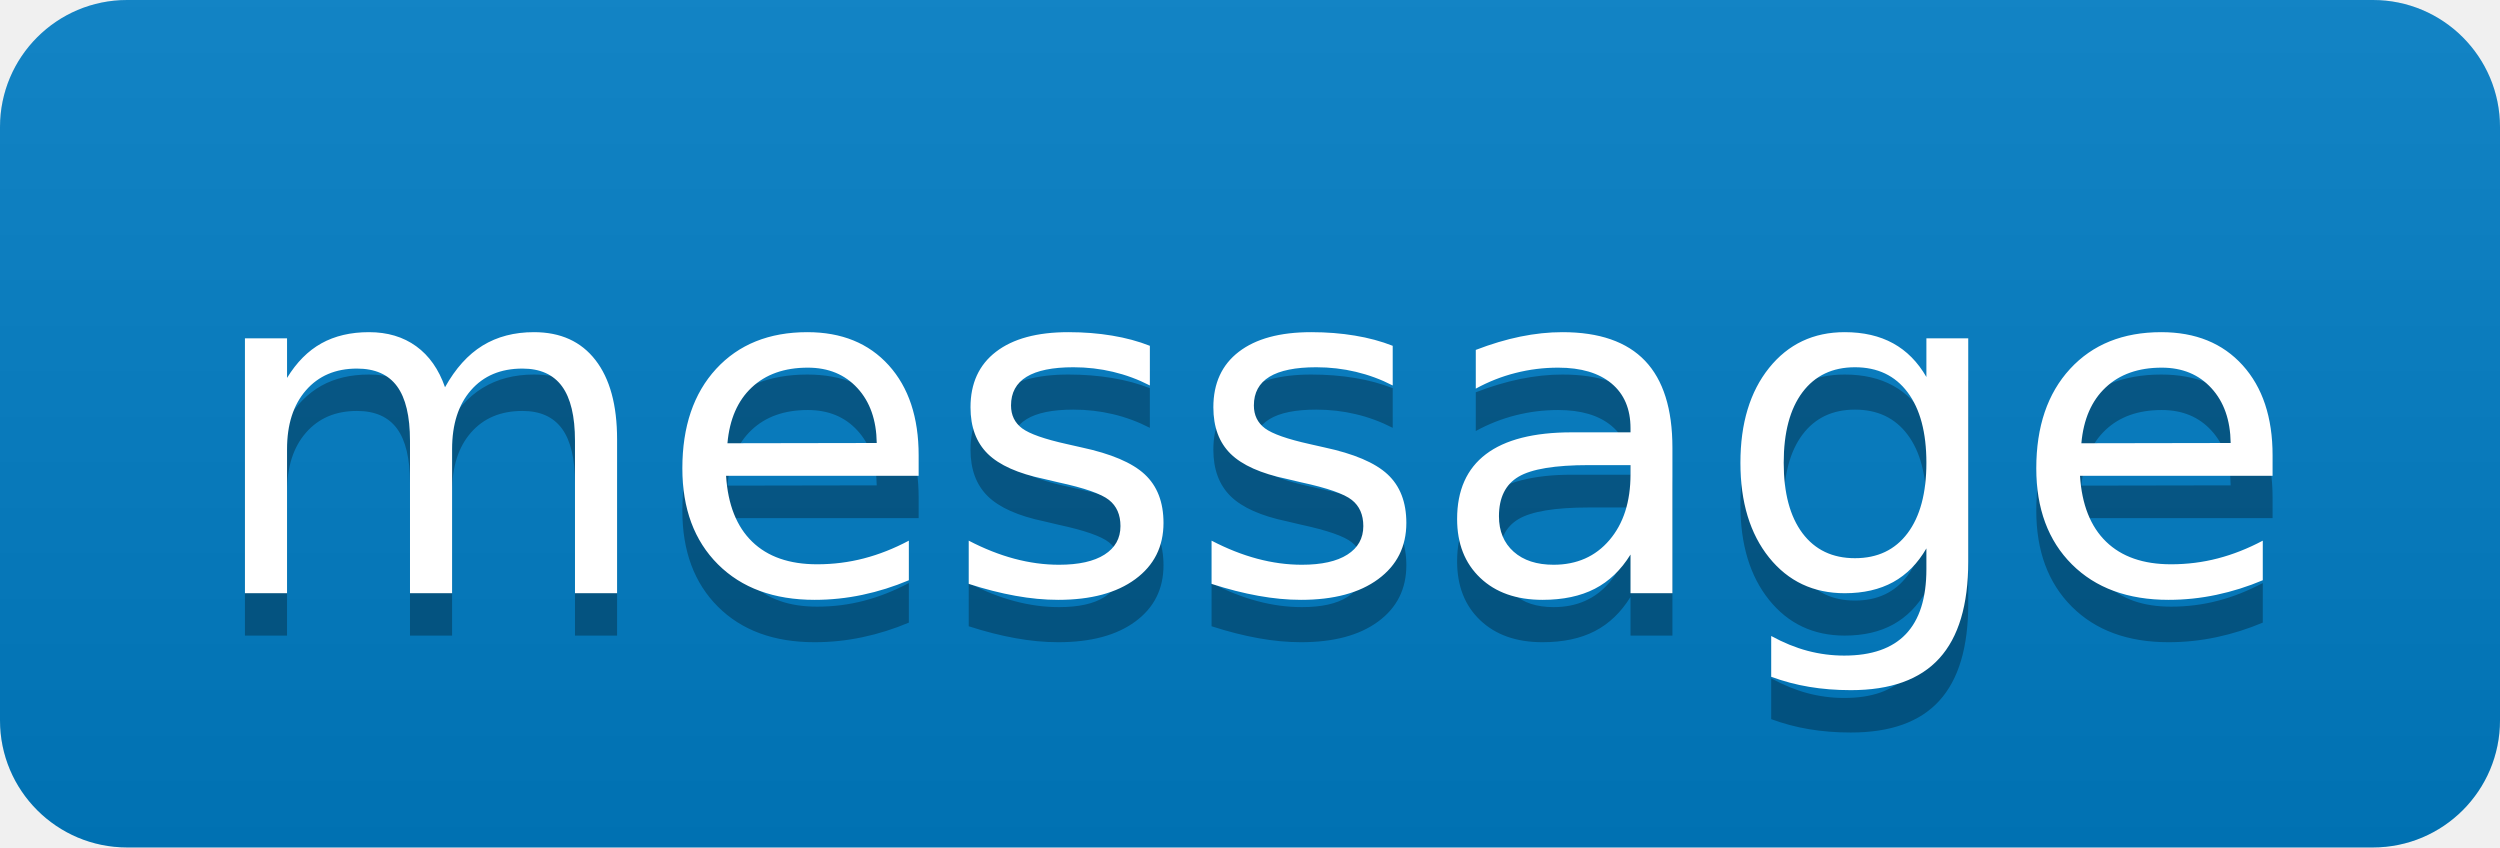
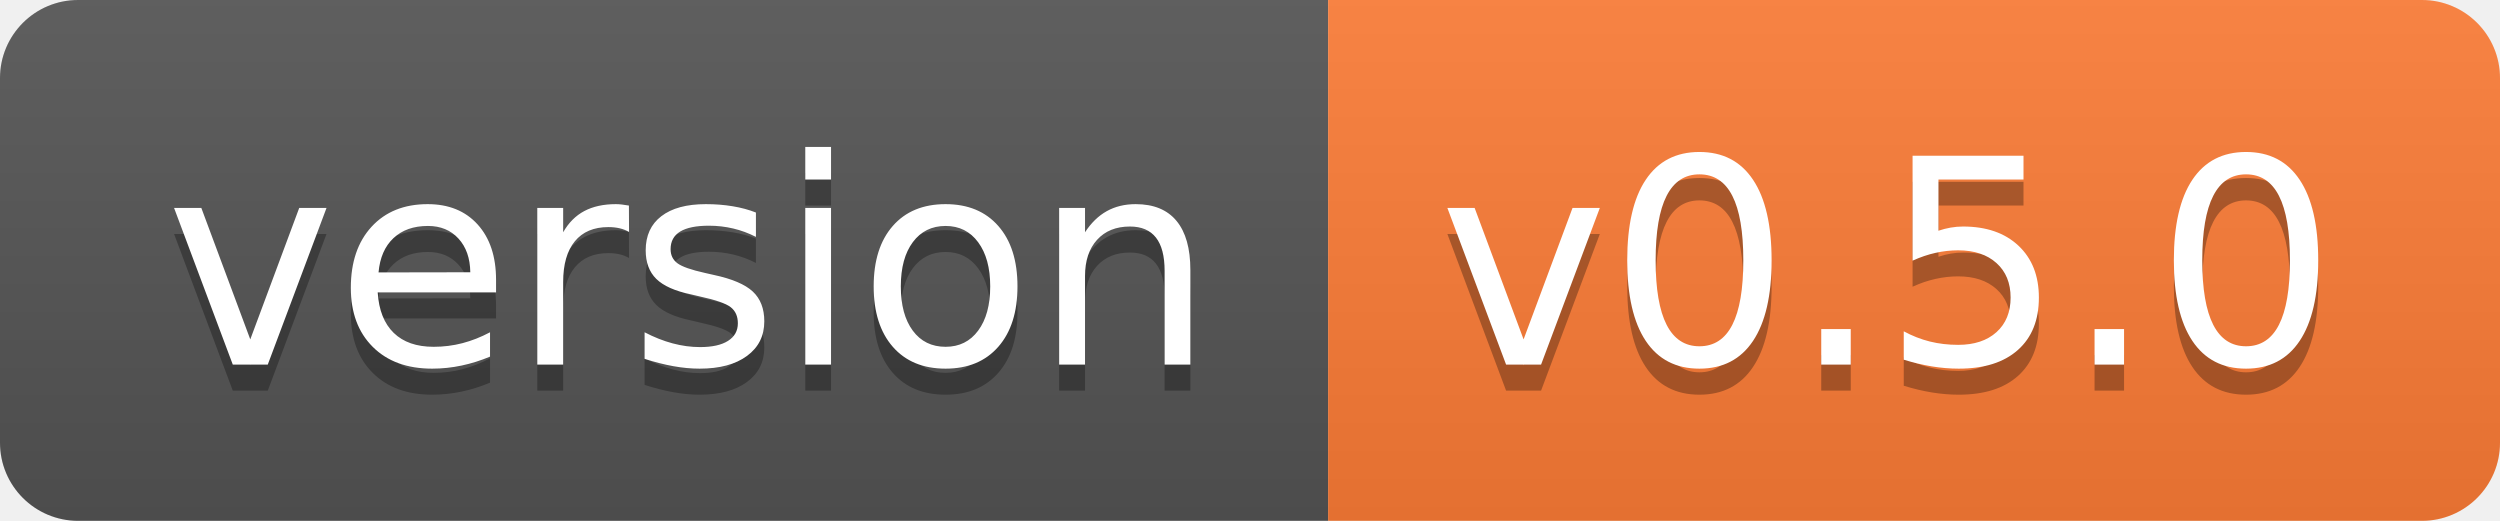
- <svg xmlns="http://www.w3.org/2000/svg" width="59" height="20" role="img" aria-label="message">
+ <svg xmlns="http://www.w3.org/2000/svg" width="96" height="20" role="img" aria-label="version: v0.5.0">
  <linearGradient id="s" x2="0" y2="100%">
    <stop offset="0" stop-color="#bbb" stop-opacity=".1" />
    <stop offset="1" stop-opacity=".1" />
  </linearGradient>
  <clipPath id="r">
-     <rect width="59" height="20" rx="3" fill="#fff" />
+     <rect width="96" height="20" rx="3" fill="#fff" />
  </clipPath>
  <g clip-path="url(#r)">
-     <rect width="0" height="20" fill="#007ec6" />
-     <rect x="0" width="59" height="20" fill="#007ec6" />
-     <rect width="59" height="20" fill="url(#s)" />
+     <rect width="51" height="20" fill="#555" />
+     <rect x="51" width="45" height="20" fill="#fe7d37" />
+     <rect width="96" height="20" fill="url(#s)" />
  </g>
  <g fill="#fff" text-anchor="middle" font-family="Verdana,Geneva,DejaVu Sans,sans-serif" text-rendering="geometricPrecision" font-size="110">
-     <text aria-hidden="true" x="295" y="150" fill="#010101" fill-opacity=".3" transform="scale(.1)" textLength="490">message</text>
-     <text x="295" y="140" transform="scale(.1)" fill="#fff" textLength="490">message</text>
+     <text aria-hidden="true" x="265" y="150" fill="#010101" fill-opacity=".3" transform="scale(.1)" textLength="410">version</text>
+     <text x="265" y="140" transform="scale(.1)" fill="#fff" textLength="410">version</text>
+     <text aria-hidden="true" x="725" y="150" fill="#010101" fill-opacity=".3" transform="scale(.1)" textLength="350">v0.5.0</text>
+     <text x="725" y="140" transform="scale(.1)" fill="#fff" textLength="350">v0.5.0</text>
  </g>
</svg>
